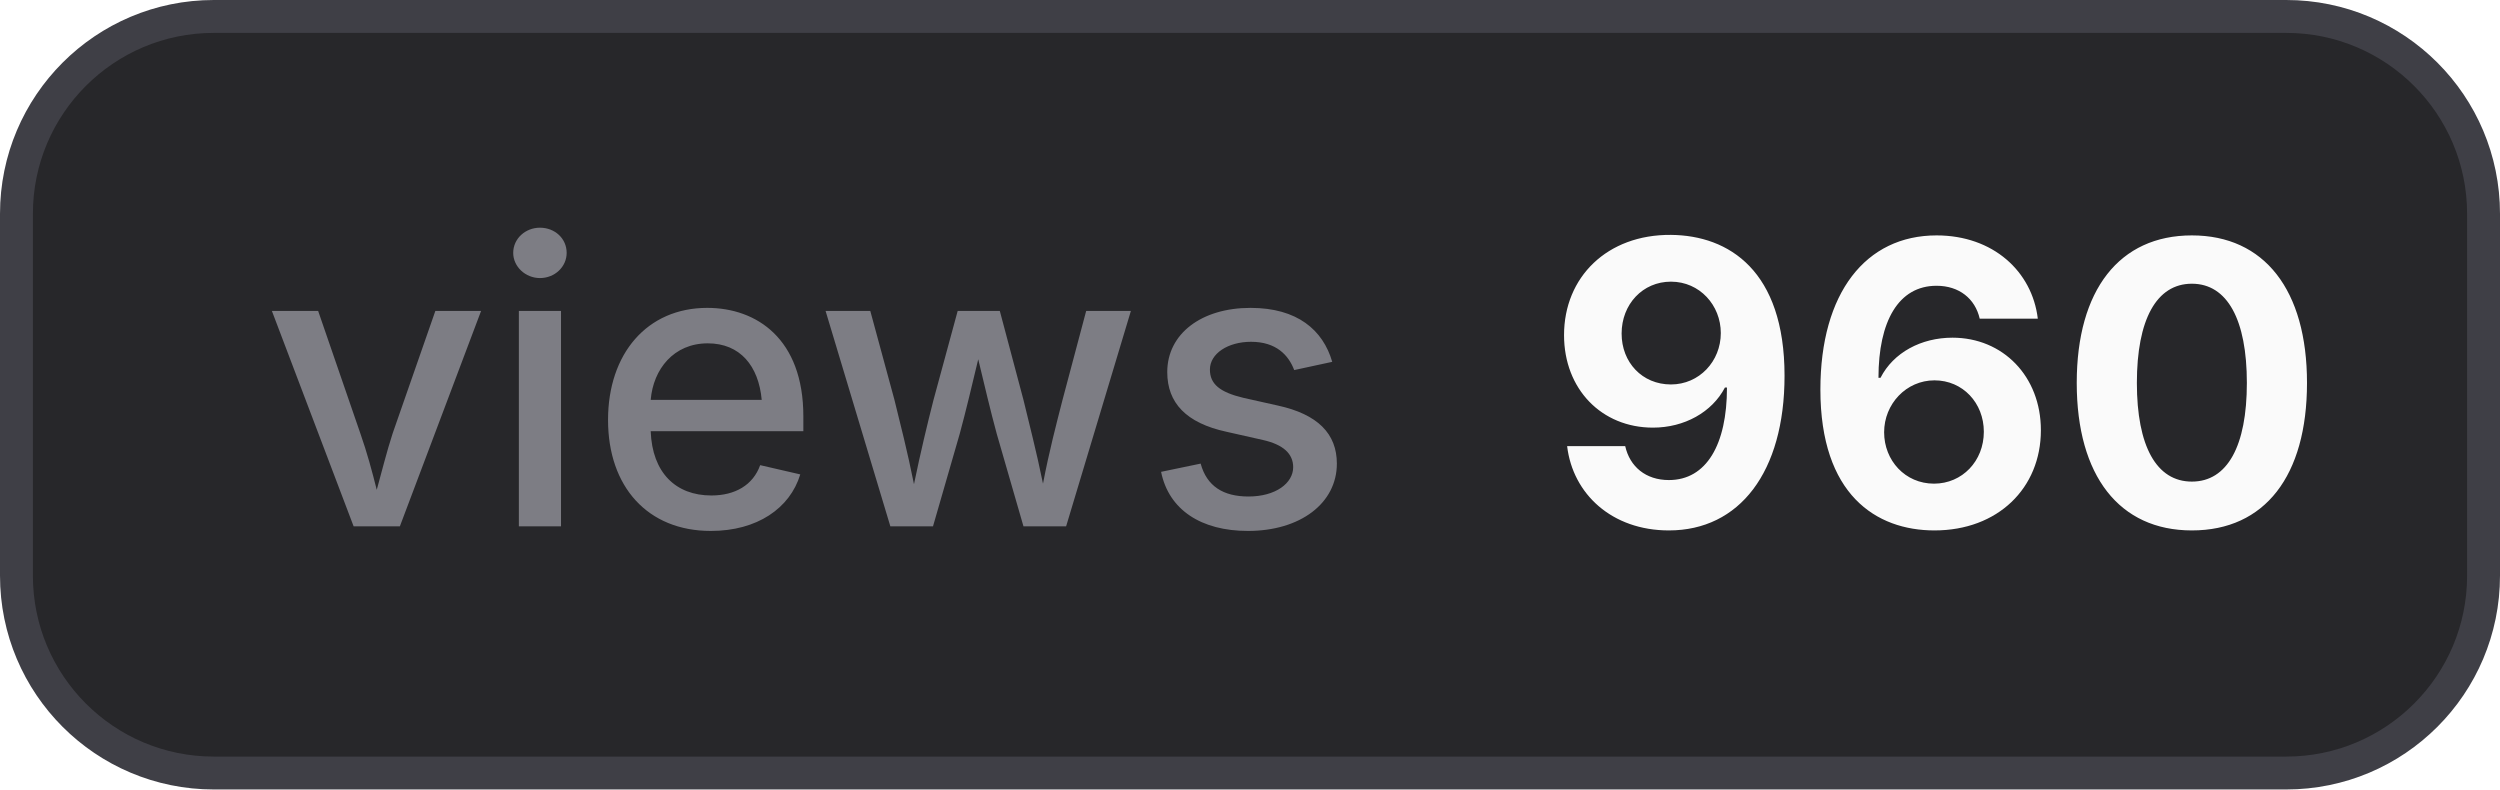
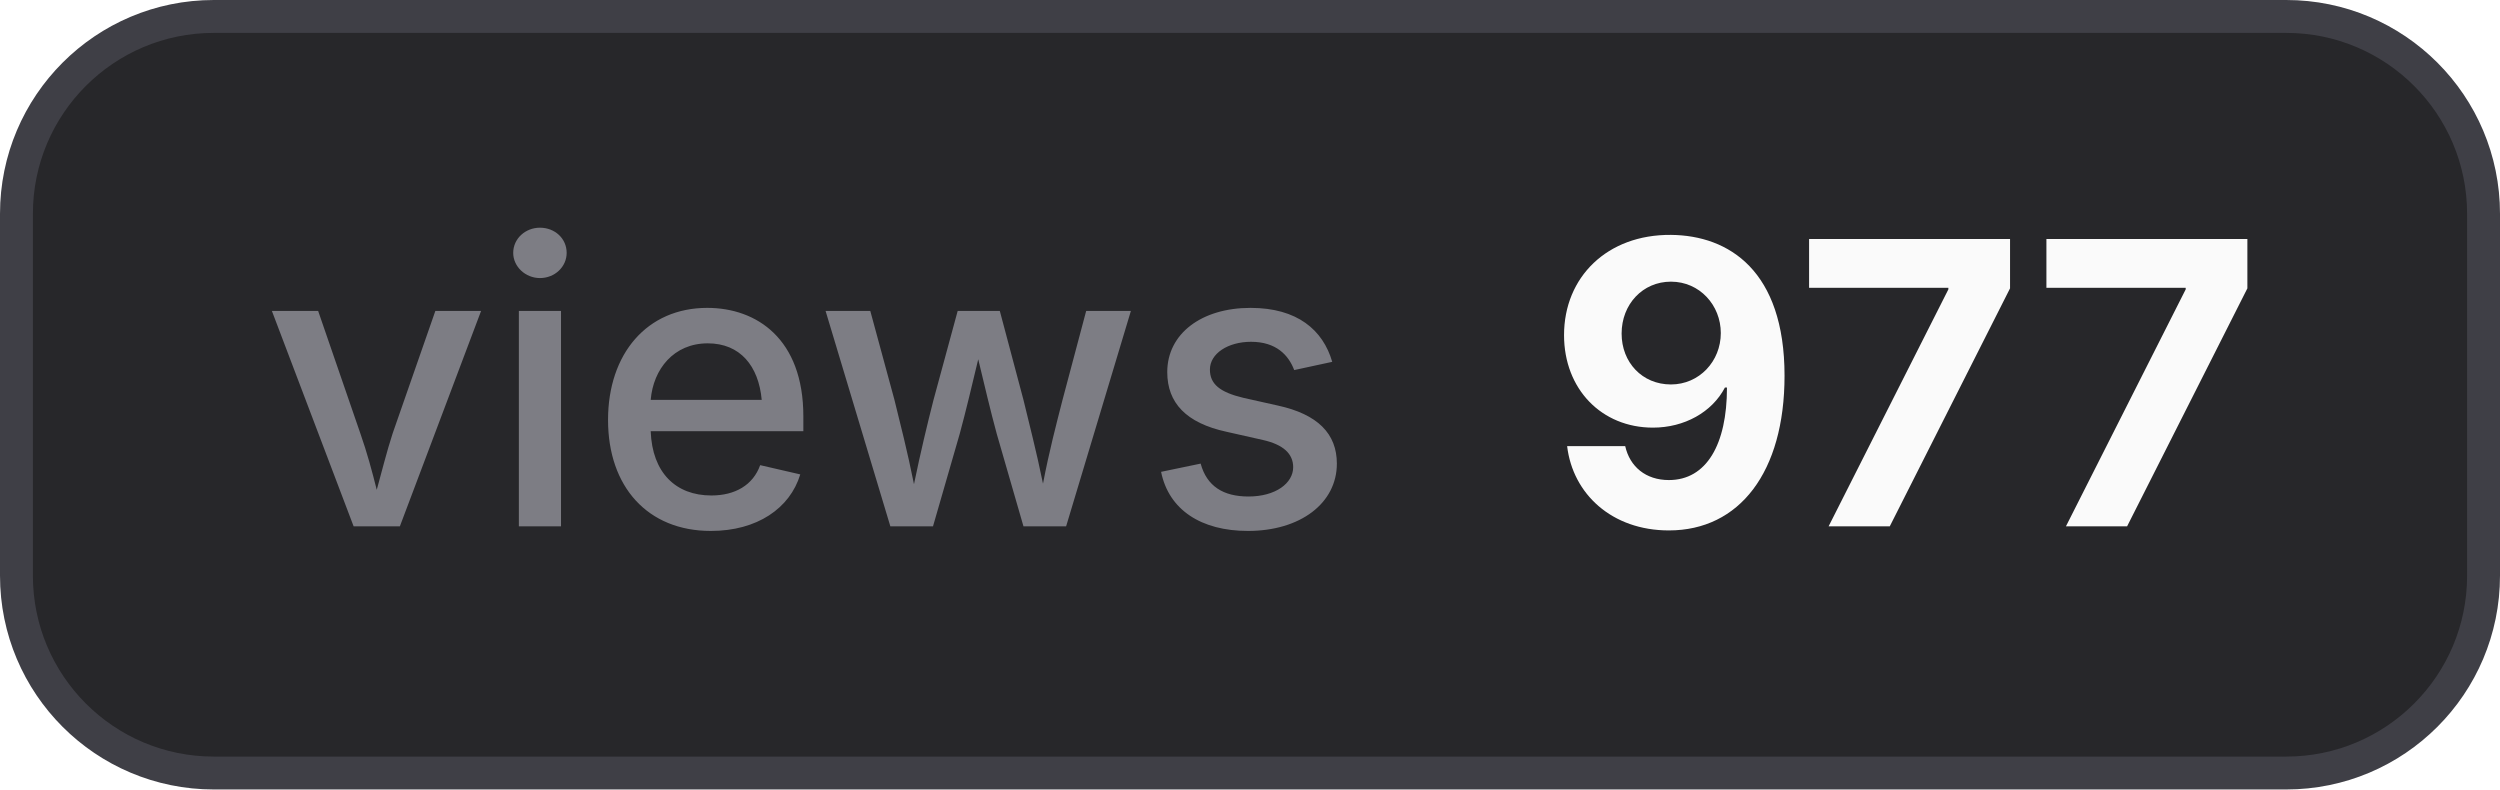
- <svg xmlns="http://www.w3.org/2000/svg" width="76" height="24" viewBox="0 0 76 24" role="img" aria-label="views: 960">
+ <svg xmlns="http://www.w3.org/2000/svg" width="76" height="24" viewBox="0 0 76 24" role="img" aria-label="views: 977">
  <style>
    .bg { fill: #27272a; stroke: #3f3f46; }
    .border { stroke: #3f3f46; }
    .label { fill: #a1a1aa; fill-opacity: 0.7; }
    .value { fill: #fafafa; }
    .icon { color: #fafafa; }
    @media (prefers-color-scheme: light) {
      .bg { fill: #f4f4f5; stroke: #d4d4d8; }
      .border { stroke: #d4d4d8; }
      .label { fill: #71717a; }
      .value { fill: #18181b; }
      .icon { color: #18181b; }
    }
  </style>
  <rect class="bg" x="0.5" y="0.5" width="75" height="23" rx="6" stroke-width="1" />
  <text class="label" x="8" y="16" font-family="Inter,ui-sans-serif,system-ui,-apple-system,BlinkMacSystemFont,Segoe UI,sans-serif" font-size="12" font-weight="500">views</text>
-   <text class="value" x="47" y="16" font-family="Inter,ui-sans-serif,system-ui,-apple-system,BlinkMacSystemFont,Segoe UI,sans-serif" font-size="12" font-weight="700">960</text>
+   <text class="value" x="47" y="16" font-family="Inter,ui-sans-serif,system-ui,-apple-system,BlinkMacSystemFont,Segoe UI,sans-serif" font-size="12" font-weight="700">977</text>
</svg>
